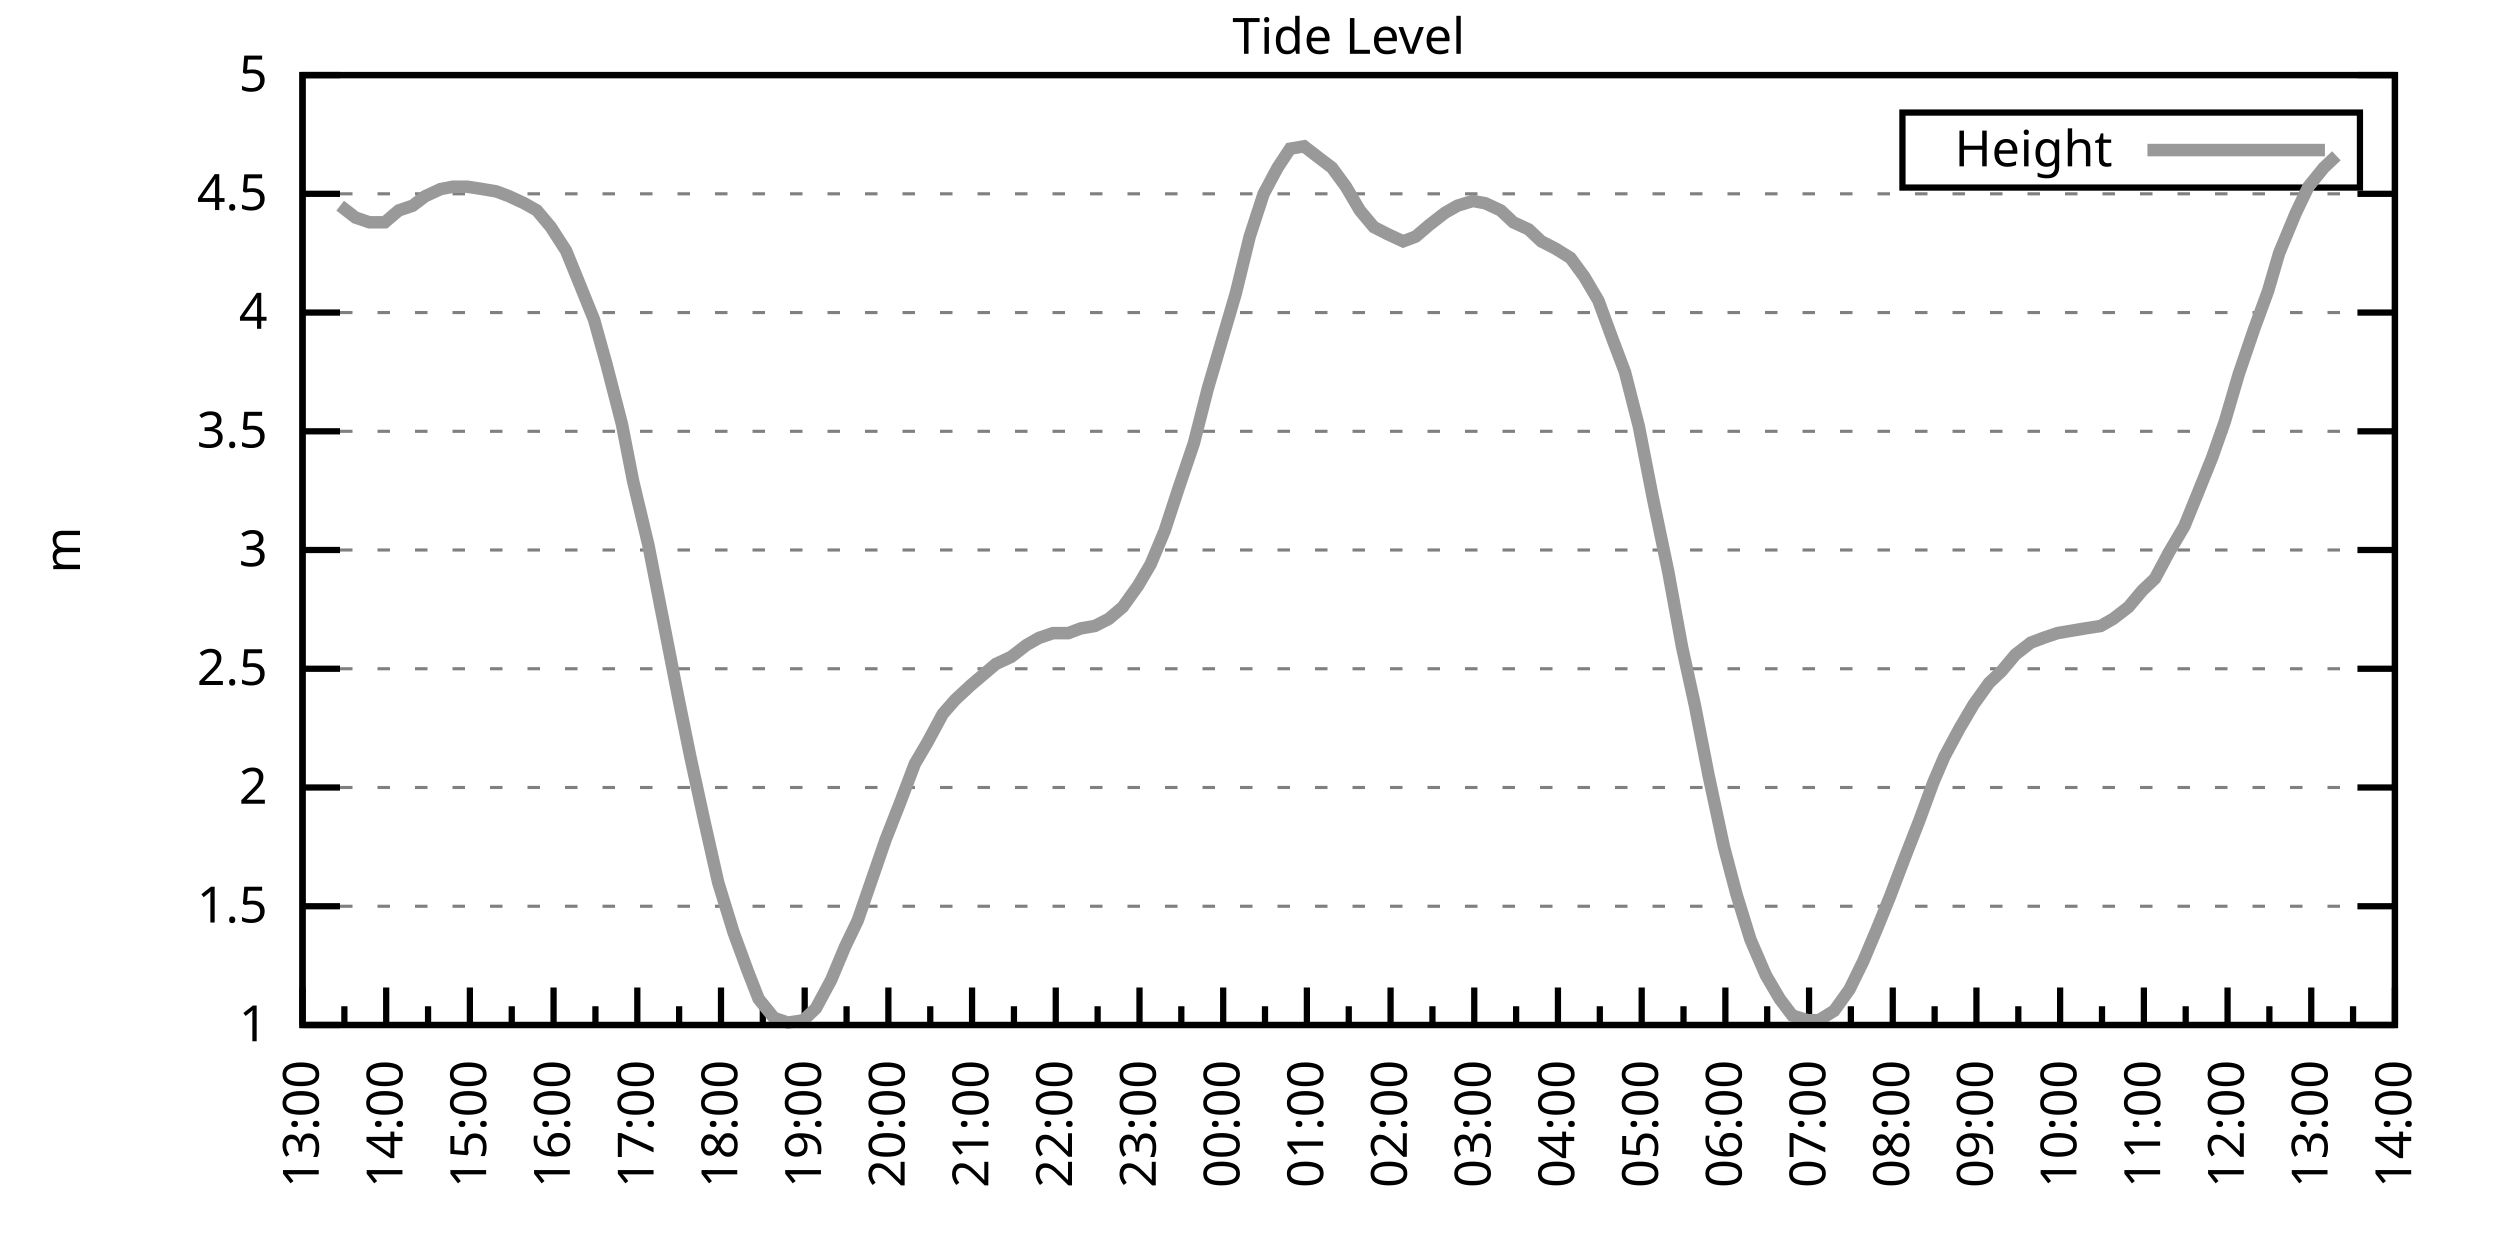
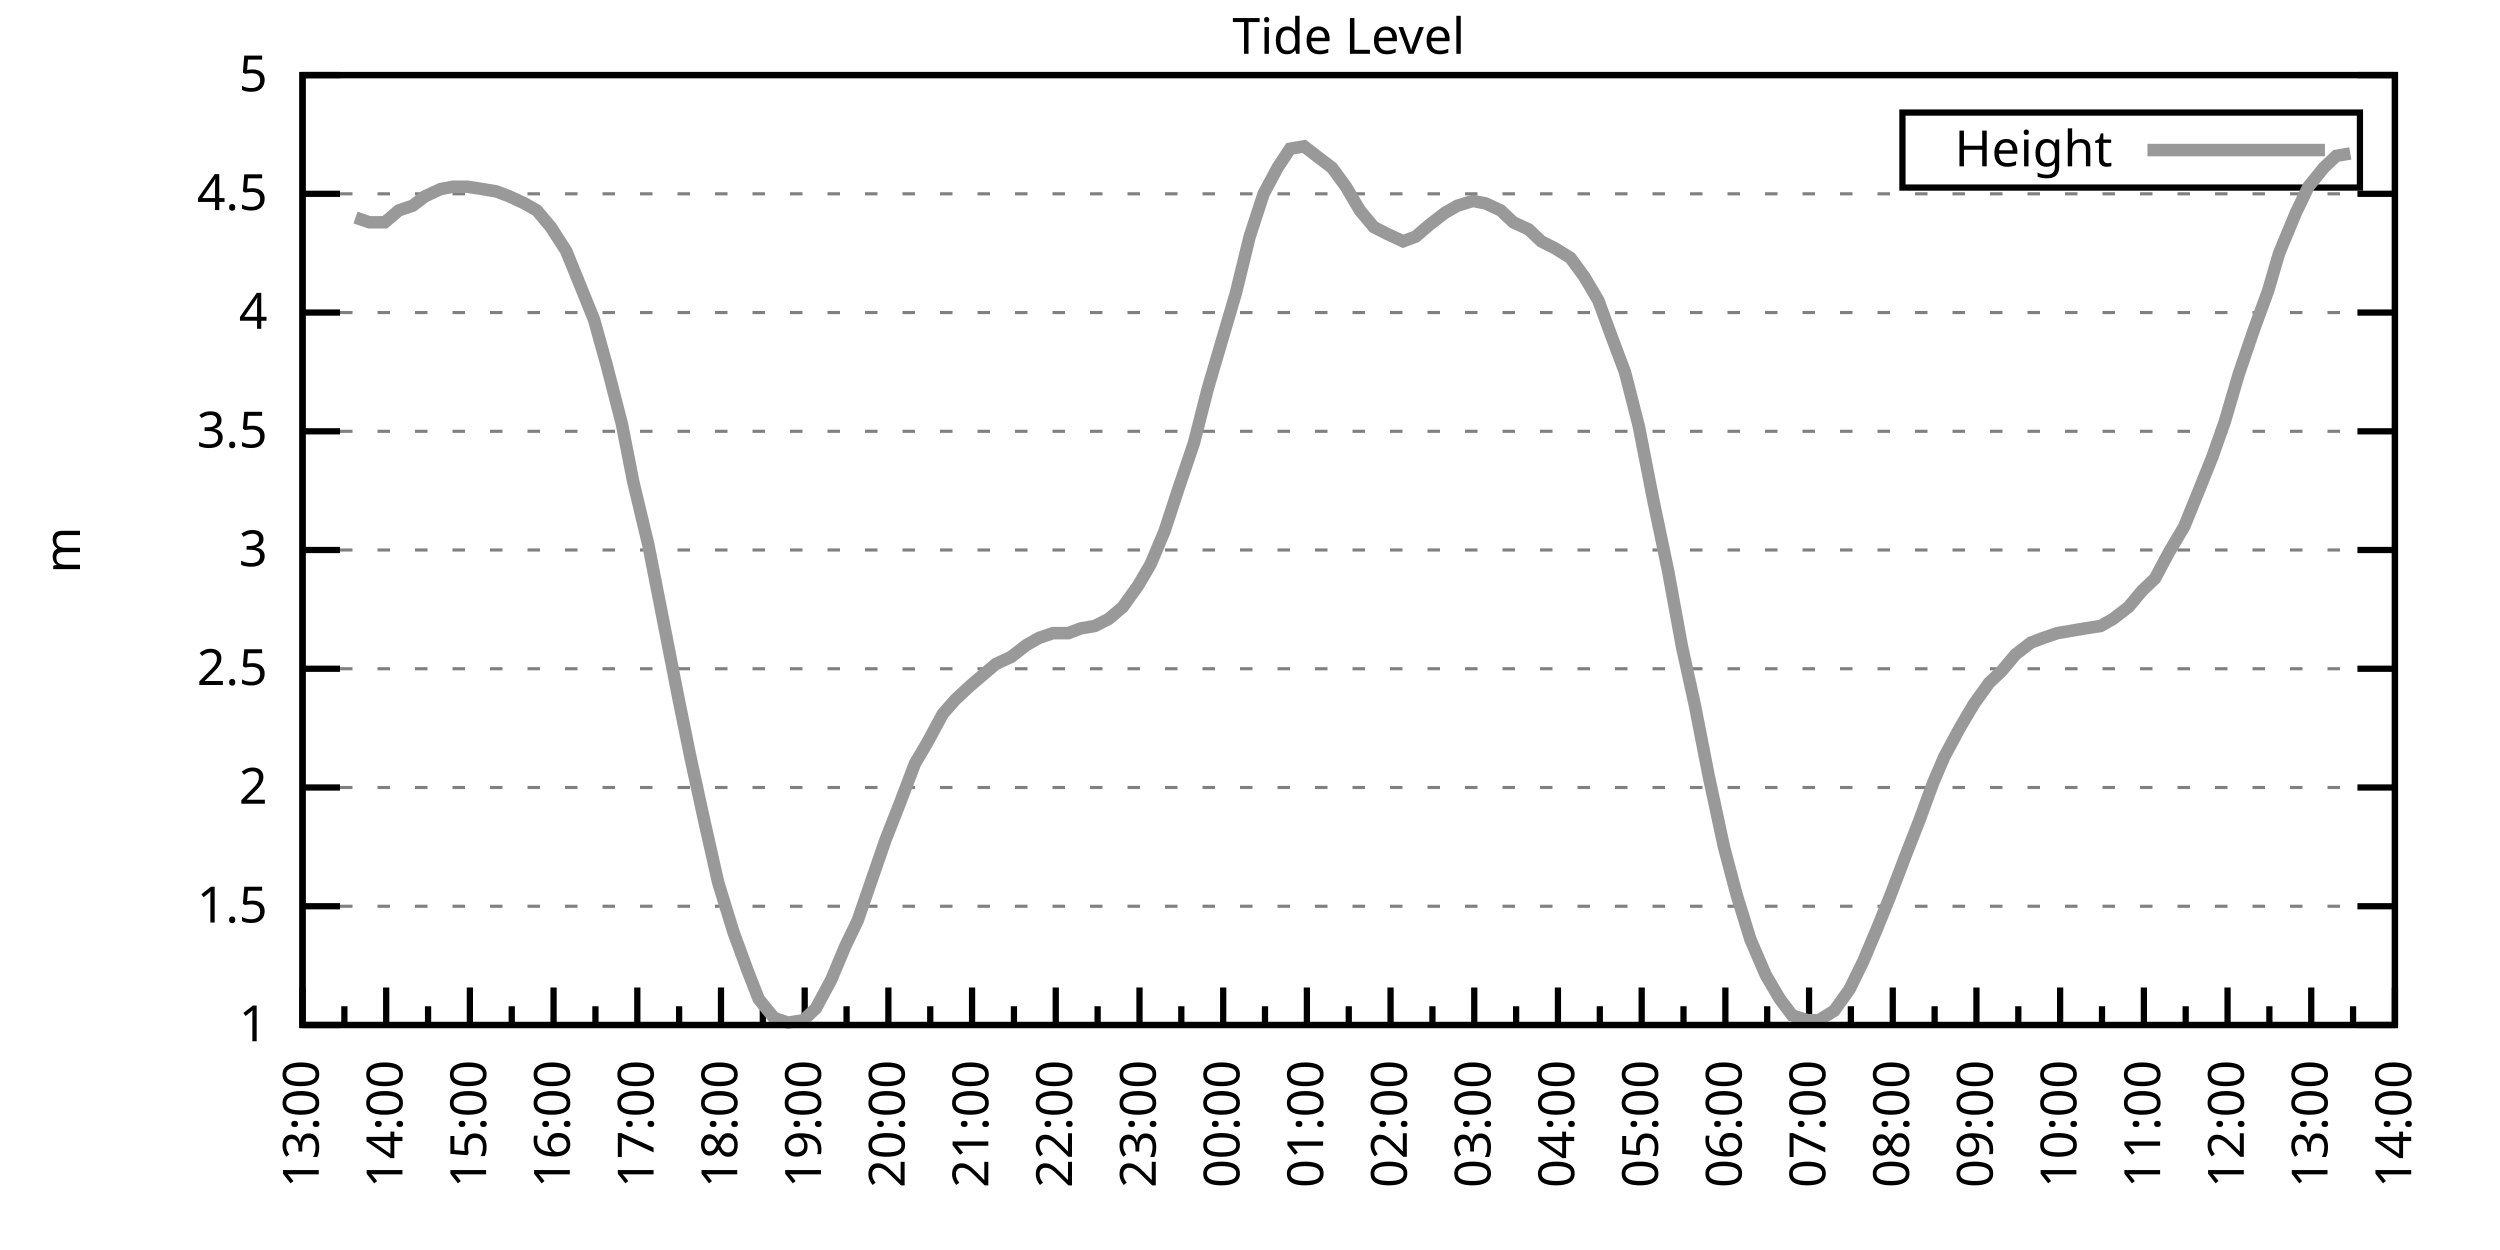
<svg xmlns="http://www.w3.org/2000/svg" xmlns:xlink="http://www.w3.org/1999/xlink" width="400" height="200" viewBox="0 0 400 200">
  <g id="gnuplot_canvas">
    <rect x="0" y="0" width="400" height="200" fill="none" />
    <defs>
      <circle id="gpDot" r="0.5" stroke-width="0.5" stroke="currentColor" />
      <path id="gpPt0" stroke-width="0.333" stroke="currentColor" d="M-1,0 h2 M0,-1 v2" />
      <path id="gpPt1" stroke-width="0.333" stroke="currentColor" d="M-1,-1 L1,1 M1,-1 L-1,1" />
      <path id="gpPt2" stroke-width="0.333" stroke="currentColor" d="M-1,0 L1,0 M0,-1 L0,1 M-1,-1 L1,1 M-1,1 L1,-1" />
      <rect id="gpPt3" stroke-width="0.333" stroke="currentColor" x="-1" y="-1" width="2" height="2" />
      <rect id="gpPt4" stroke-width="0.333" stroke="currentColor" fill="currentColor" x="-1" y="-1" width="2" height="2" />
      <circle id="gpPt5" stroke-width="0.333" stroke="currentColor" cx="0" cy="0" r="1" />
      <use xlink:href="#gpPt5" id="gpPt6" fill="currentColor" stroke="none" />
      <path id="gpPt7" stroke-width="0.333" stroke="currentColor" d="M0,-1.33 L-1.33,0.67 L1.33,0.67 z" />
      <use xlink:href="#gpPt7" id="gpPt8" fill="currentColor" stroke="none" />
      <use xlink:href="#gpPt7" id="gpPt9" stroke="currentColor" transform="rotate(180)" />
      <use xlink:href="#gpPt9" id="gpPt10" fill="currentColor" stroke="none" />
      <use xlink:href="#gpPt3" id="gpPt11" stroke="currentColor" transform="rotate(45)" />
      <use xlink:href="#gpPt11" id="gpPt12" fill="currentColor" stroke="none" />
      <path id="gpPt13" stroke-width="0.333" stroke="currentColor" d="M0,1.330 L1.265,0.411 L0.782,-1.067 L-0.782,-1.076 L-1.265,0.411 z" />
      <use xlink:href="#gpPt13" id="gpPt14" fill="currentColor" stroke="none" />
      <filter id="textbox" filterUnits="objectBoundingBox" x="0" y="0" height="1" width="1">
        <feFlood flood-color="white" flood-opacity="1" result="bgnd" />
        <feComposite in="SourceGraphic" in2="bgnd" operator="atop" />
      </filter>
      <filter id="greybox" filterUnits="objectBoundingBox" x="0" y="0" height="1" width="1">
        <feFlood flood-color="lightgrey" flood-opacity="1" result="grey" />
        <feComposite in="SourceGraphic" in2="grey" operator="atop" />
      </filter>
    </defs>
    <g fill="none" color="white" stroke="currentColor" stroke-width="1.00" stroke-linecap="butt" stroke-linejoin="miter">
</g>
    <g fill="none" color="black" stroke="currentColor" stroke-width="1.00" stroke-linecap="butt" stroke-linejoin="miter">
      <g stroke="none" shape-rendering="crispEdges">
        <polygon fill="rgb(255, 255, 255)" points="48.40,164.00 383.18,164.00 383.18,12.02 48.40,12.02 " />
      </g>
    </g>
    <g fill="none" color="black" stroke="currentColor" stroke-width="1.00" stroke-linecap="butt" stroke-linejoin="miter">
</g>
    <g fill="none" color="black" stroke="black" stroke-width="0.50" stroke-linecap="butt" stroke-linejoin="miter">
</g>
    <g fill="none" color="gray" stroke="currentColor" stroke-width="0.50" stroke-linecap="butt" stroke-linejoin="miter">
      <path stroke="gray" stroke-dasharray="2,4" class="gridline" d="M48.40,164.00 L383.19,164.00  " />
    </g>
    <g fill="none" color="gray" stroke="gray" stroke-width="1.00" stroke-linecap="butt" stroke-linejoin="miter">
</g>
    <g fill="none" color="black" stroke="currentColor" stroke-width="1.00" stroke-linecap="butt" stroke-linejoin="miter">
      <path stroke="black" d="M48.40,164.00 L54.40,164.00 M383.19,164.00 L377.19,164.00  " />
      <g transform="translate(42.80,166.60)" stroke="none" fill="black" font-family="Sans" font-size="8.00" text-anchor="end">
        <text>
          <tspan font-family="Sans"> 1</tspan>
        </text>
      </g>
    </g>
    <g fill="none" color="black" stroke="currentColor" stroke-width="1.00" stroke-linecap="butt" stroke-linejoin="miter">
</g>
    <g fill="none" color="black" stroke="black" stroke-width="0.50" stroke-linecap="butt" stroke-linejoin="miter">
</g>
    <g fill="none" color="gray" stroke="currentColor" stroke-width="0.50" stroke-linecap="butt" stroke-linejoin="miter">
      <path stroke="gray" stroke-dasharray="2,4" class="gridline" d="M48.40,145.00 L383.19,145.00  " />
    </g>
    <g fill="none" color="gray" stroke="gray" stroke-width="1.00" stroke-linecap="butt" stroke-linejoin="miter">
</g>
    <g fill="none" color="black" stroke="currentColor" stroke-width="1.00" stroke-linecap="butt" stroke-linejoin="miter">
      <path stroke="black" d="M48.40,145.00 L54.40,145.00 M383.19,145.00 L377.19,145.00  " />
      <g transform="translate(42.80,147.60)" stroke="none" fill="black" font-family="Sans" font-size="8.00" text-anchor="end">
        <text>
          <tspan font-family="Sans"> 1.5</tspan>
        </text>
      </g>
    </g>
    <g fill="none" color="black" stroke="currentColor" stroke-width="1.00" stroke-linecap="butt" stroke-linejoin="miter">
</g>
    <g fill="none" color="black" stroke="black" stroke-width="0.50" stroke-linecap="butt" stroke-linejoin="miter">
</g>
    <g fill="none" color="gray" stroke="currentColor" stroke-width="0.50" stroke-linecap="butt" stroke-linejoin="miter">
      <path stroke="gray" stroke-dasharray="2,4" class="gridline" d="M48.40,126.00 L383.19,126.00  " />
    </g>
    <g fill="none" color="gray" stroke="gray" stroke-width="1.00" stroke-linecap="butt" stroke-linejoin="miter">
</g>
    <g fill="none" color="black" stroke="currentColor" stroke-width="1.00" stroke-linecap="butt" stroke-linejoin="miter">
      <path stroke="black" d="M48.40,126.00 L54.40,126.00 M383.19,126.00 L377.19,126.00  " />
      <g transform="translate(42.80,128.60)" stroke="none" fill="black" font-family="Sans" font-size="8.00" text-anchor="end">
        <text>
          <tspan font-family="Sans"> 2</tspan>
        </text>
      </g>
    </g>
    <g fill="none" color="black" stroke="currentColor" stroke-width="1.00" stroke-linecap="butt" stroke-linejoin="miter">
</g>
    <g fill="none" color="black" stroke="black" stroke-width="0.50" stroke-linecap="butt" stroke-linejoin="miter">
</g>
    <g fill="none" color="gray" stroke="currentColor" stroke-width="0.50" stroke-linecap="butt" stroke-linejoin="miter">
      <path stroke="gray" stroke-dasharray="2,4" class="gridline" d="M48.40,107.00 L383.19,107.00  " />
    </g>
    <g fill="none" color="gray" stroke="gray" stroke-width="1.00" stroke-linecap="butt" stroke-linejoin="miter">
</g>
    <g fill="none" color="black" stroke="currentColor" stroke-width="1.00" stroke-linecap="butt" stroke-linejoin="miter">
      <path stroke="black" d="M48.40,107.00 L54.40,107.00 M383.19,107.00 L377.19,107.00  " />
      <g transform="translate(42.80,109.60)" stroke="none" fill="black" font-family="Sans" font-size="8.00" text-anchor="end">
        <text>
          <tspan font-family="Sans"> 2.5</tspan>
        </text>
      </g>
    </g>
    <g fill="none" color="black" stroke="currentColor" stroke-width="1.00" stroke-linecap="butt" stroke-linejoin="miter">
</g>
    <g fill="none" color="black" stroke="black" stroke-width="0.50" stroke-linecap="butt" stroke-linejoin="miter">
</g>
    <g fill="none" color="gray" stroke="currentColor" stroke-width="0.50" stroke-linecap="butt" stroke-linejoin="miter">
      <path stroke="gray" stroke-dasharray="2,4" class="gridline" d="M48.40,88.00 L383.19,88.00  " />
    </g>
    <g fill="none" color="gray" stroke="gray" stroke-width="1.00" stroke-linecap="butt" stroke-linejoin="miter">
</g>
    <g fill="none" color="black" stroke="currentColor" stroke-width="1.00" stroke-linecap="butt" stroke-linejoin="miter">
      <path stroke="black" d="M48.40,88.00 L54.40,88.00 M383.19,88.00 L377.19,88.00  " />
      <g transform="translate(42.80,90.60)" stroke="none" fill="black" font-family="Sans" font-size="8.00" text-anchor="end">
        <text>
          <tspan font-family="Sans"> 3</tspan>
        </text>
      </g>
    </g>
    <g fill="none" color="black" stroke="currentColor" stroke-width="1.00" stroke-linecap="butt" stroke-linejoin="miter">
</g>
    <g fill="none" color="black" stroke="black" stroke-width="0.50" stroke-linecap="butt" stroke-linejoin="miter">
</g>
    <g fill="none" color="gray" stroke="currentColor" stroke-width="0.50" stroke-linecap="butt" stroke-linejoin="miter">
      <path stroke="gray" stroke-dasharray="2,4" class="gridline" d="M48.40,69.01 L383.19,69.01  " />
    </g>
    <g fill="none" color="gray" stroke="gray" stroke-width="1.00" stroke-linecap="butt" stroke-linejoin="miter">
</g>
    <g fill="none" color="black" stroke="currentColor" stroke-width="1.00" stroke-linecap="butt" stroke-linejoin="miter">
      <path stroke="black" d="M48.40,69.01 L54.40,69.01 M383.19,69.01 L377.19,69.01  " />
      <g transform="translate(42.80,71.61)" stroke="none" fill="black" font-family="Sans" font-size="8.00" text-anchor="end">
        <text>
          <tspan font-family="Sans"> 3.5</tspan>
        </text>
      </g>
    </g>
    <g fill="none" color="black" stroke="currentColor" stroke-width="1.00" stroke-linecap="butt" stroke-linejoin="miter">
</g>
    <g fill="none" color="black" stroke="black" stroke-width="0.50" stroke-linecap="butt" stroke-linejoin="miter">
</g>
    <g fill="none" color="gray" stroke="currentColor" stroke-width="0.50" stroke-linecap="butt" stroke-linejoin="miter">
      <path stroke="gray" stroke-dasharray="2,4" class="gridline" d="M48.40,50.01 L383.19,50.01  " />
    </g>
    <g fill="none" color="gray" stroke="gray" stroke-width="1.00" stroke-linecap="butt" stroke-linejoin="miter">
</g>
    <g fill="none" color="black" stroke="currentColor" stroke-width="1.00" stroke-linecap="butt" stroke-linejoin="miter">
      <path stroke="black" d="M48.40,50.01 L54.40,50.01 M383.19,50.01 L377.19,50.01  " />
      <g transform="translate(42.80,52.61)" stroke="none" fill="black" font-family="Sans" font-size="8.00" text-anchor="end">
        <text>
          <tspan font-family="Sans"> 4</tspan>
        </text>
      </g>
    </g>
    <g fill="none" color="black" stroke="currentColor" stroke-width="1.00" stroke-linecap="butt" stroke-linejoin="miter">
</g>
    <g fill="none" color="black" stroke="black" stroke-width="0.50" stroke-linecap="butt" stroke-linejoin="miter">
</g>
    <g fill="none" color="gray" stroke="currentColor" stroke-width="0.50" stroke-linecap="butt" stroke-linejoin="miter">
      <path stroke="gray" stroke-dasharray="2,4" class="gridline" d="M48.40,31.01 L383.19,31.01  " />
    </g>
    <g fill="none" color="gray" stroke="gray" stroke-width="1.00" stroke-linecap="butt" stroke-linejoin="miter">
</g>
    <g fill="none" color="black" stroke="currentColor" stroke-width="1.00" stroke-linecap="butt" stroke-linejoin="miter">
      <path stroke="black" d="M48.40,31.01 L54.40,31.01 M383.19,31.01 L377.19,31.01  " />
      <g transform="translate(42.80,33.61)" stroke="none" fill="black" font-family="Sans" font-size="8.00" text-anchor="end">
        <text>
          <tspan font-family="Sans"> 4.5</tspan>
        </text>
      </g>
    </g>
    <g fill="none" color="black" stroke="currentColor" stroke-width="1.00" stroke-linecap="butt" stroke-linejoin="miter">
</g>
    <g fill="none" color="black" stroke="black" stroke-width="0.50" stroke-linecap="butt" stroke-linejoin="miter">
</g>
    <g fill="none" color="gray" stroke="currentColor" stroke-width="0.50" stroke-linecap="butt" stroke-linejoin="miter">
      <path stroke="gray" stroke-dasharray="2,4" class="gridline" d="M48.40,12.01 L383.19,12.01  " />
    </g>
    <g fill="none" color="gray" stroke="gray" stroke-width="1.00" stroke-linecap="butt" stroke-linejoin="miter">
</g>
    <g fill="none" color="black" stroke="currentColor" stroke-width="1.00" stroke-linecap="butt" stroke-linejoin="miter">
      <path stroke="black" d="M48.40,12.01 L54.40,12.01 M383.19,12.01 L377.19,12.01  " />
      <g transform="translate(42.80,14.61)" stroke="none" fill="black" font-family="Sans" font-size="8.00" text-anchor="end">
        <text>
          <tspan font-family="Sans"> 5</tspan>
        </text>
      </g>
    </g>
    <g fill="none" color="black" stroke="currentColor" stroke-width="1.00" stroke-linecap="butt" stroke-linejoin="miter">
      <path stroke="black" d="M48.40,164.00 L48.40,158.00  " />
      <g transform="translate(51.00,169.60) rotate(270)" stroke="none" fill="black" font-family="Sans" font-size="8.00" text-anchor="end">
        <text>
          <tspan font-family="Sans">13:00</tspan>
        </text>
      </g>
    </g>
    <g fill="none" color="black" stroke="currentColor" stroke-width="1.00" stroke-linecap="butt" stroke-linejoin="miter">
      <path stroke="black" d="M55.10,164.00 L55.10,161.00 M61.79,164.00 L61.79,158.00  " />
      <g transform="translate(64.39,169.60) rotate(270)" stroke="none" fill="black" font-family="Sans" font-size="8.00" text-anchor="end">
        <text>
          <tspan font-family="Sans">14:00</tspan>
        </text>
      </g>
    </g>
    <g fill="none" color="black" stroke="currentColor" stroke-width="1.00" stroke-linecap="butt" stroke-linejoin="miter">
      <path stroke="black" d="M68.49,164.00 L68.49,161.00 M75.18,164.00 L75.18,158.00  " />
      <g transform="translate(77.78,169.60) rotate(270)" stroke="none" fill="black" font-family="Sans" font-size="8.00" text-anchor="end">
        <text>
          <tspan font-family="Sans">15:00</tspan>
        </text>
      </g>
    </g>
    <g fill="none" color="black" stroke="currentColor" stroke-width="1.00" stroke-linecap="butt" stroke-linejoin="miter">
      <path stroke="black" d="M81.88,164.00 L81.88,161.00 M88.57,164.00 L88.57,158.00  " />
      <g transform="translate(91.17,169.60) rotate(270)" stroke="none" fill="black" font-family="Sans" font-size="8.00" text-anchor="end">
        <text>
          <tspan font-family="Sans">16:00</tspan>
        </text>
      </g>
    </g>
    <g fill="none" color="black" stroke="currentColor" stroke-width="1.00" stroke-linecap="butt" stroke-linejoin="miter">
      <path stroke="black" d="M95.27,164.00 L95.27,161.00 M101.97,164.00 L101.97,158.00  " />
      <g transform="translate(104.57,169.60) rotate(270)" stroke="none" fill="black" font-family="Sans" font-size="8.00" text-anchor="end">
        <text>
          <tspan font-family="Sans">17:00</tspan>
        </text>
      </g>
    </g>
    <g fill="none" color="black" stroke="currentColor" stroke-width="1.00" stroke-linecap="butt" stroke-linejoin="miter">
      <path stroke="black" d="M108.66,164.00 L108.66,161.00 M115.36,164.00 L115.36,158.00  " />
      <g transform="translate(117.96,169.60) rotate(270)" stroke="none" fill="black" font-family="Sans" font-size="8.00" text-anchor="end">
        <text>
          <tspan font-family="Sans">18:00</tspan>
        </text>
      </g>
    </g>
    <g fill="none" color="black" stroke="currentColor" stroke-width="1.00" stroke-linecap="butt" stroke-linejoin="miter">
      <path stroke="black" d="M122.05,164.00 L122.05,161.00 M128.75,164.00 L128.75,158.00  " />
      <g transform="translate(131.35,169.60) rotate(270)" stroke="none" fill="black" font-family="Sans" font-size="8.00" text-anchor="end">
        <text>
          <tspan font-family="Sans">19:00</tspan>
        </text>
      </g>
    </g>
    <g fill="none" color="black" stroke="currentColor" stroke-width="1.00" stroke-linecap="butt" stroke-linejoin="miter">
      <path stroke="black" d="M135.45,164.00 L135.45,161.00 M142.14,164.00 L142.14,158.00  " />
      <g transform="translate(144.74,169.60) rotate(270)" stroke="none" fill="black" font-family="Sans" font-size="8.00" text-anchor="end">
        <text>
          <tspan font-family="Sans">20:00</tspan>
        </text>
      </g>
    </g>
    <g fill="none" color="black" stroke="currentColor" stroke-width="1.00" stroke-linecap="butt" stroke-linejoin="miter">
      <path stroke="black" d="M148.84,164.00 L148.84,161.00 M155.53,164.00 L155.53,158.00  " />
      <g transform="translate(158.13,169.60) rotate(270)" stroke="none" fill="black" font-family="Sans" font-size="8.00" text-anchor="end">
        <text>
          <tspan font-family="Sans">21:00</tspan>
        </text>
      </g>
    </g>
    <g fill="none" color="black" stroke="currentColor" stroke-width="1.00" stroke-linecap="butt" stroke-linejoin="miter">
      <path stroke="black" d="M162.23,164.00 L162.23,161.00 M168.92,164.00 L168.92,158.00  " />
      <g transform="translate(171.52,169.60) rotate(270)" stroke="none" fill="black" font-family="Sans" font-size="8.00" text-anchor="end">
        <text>
          <tspan font-family="Sans">22:00</tspan>
        </text>
      </g>
    </g>
    <g fill="none" color="black" stroke="currentColor" stroke-width="1.00" stroke-linecap="butt" stroke-linejoin="miter">
      <path stroke="black" d="M175.62,164.00 L175.62,161.00 M182.32,164.00 L182.32,158.00  " />
      <g transform="translate(184.92,169.60) rotate(270)" stroke="none" fill="black" font-family="Sans" font-size="8.00" text-anchor="end">
        <text>
          <tspan font-family="Sans">23:00</tspan>
        </text>
      </g>
    </g>
    <g fill="none" color="black" stroke="currentColor" stroke-width="1.00" stroke-linecap="butt" stroke-linejoin="miter">
      <path stroke="black" d="M189.01,164.00 L189.01,161.00 M195.71,164.00 L195.71,158.00  " />
      <g transform="translate(198.31,169.60) rotate(270)" stroke="none" fill="black" font-family="Sans" font-size="8.00" text-anchor="end">
        <text>
          <tspan font-family="Sans">00:00</tspan>
        </text>
      </g>
    </g>
    <g fill="none" color="black" stroke="currentColor" stroke-width="1.00" stroke-linecap="butt" stroke-linejoin="miter">
      <path stroke="black" d="M202.40,164.00 L202.40,161.00 M209.10,164.00 L209.10,158.00  " />
      <g transform="translate(211.70,169.60) rotate(270)" stroke="none" fill="black" font-family="Sans" font-size="8.00" text-anchor="end">
        <text>
          <tspan font-family="Sans">01:00</tspan>
        </text>
      </g>
    </g>
    <g fill="none" color="black" stroke="currentColor" stroke-width="1.00" stroke-linecap="butt" stroke-linejoin="miter">
      <path stroke="black" d="M215.80,164.00 L215.80,161.00 M222.49,164.00 L222.49,158.00  " />
      <g transform="translate(225.09,169.60) rotate(270)" stroke="none" fill="black" font-family="Sans" font-size="8.00" text-anchor="end">
        <text>
          <tspan font-family="Sans">02:00</tspan>
        </text>
      </g>
    </g>
    <g fill="none" color="black" stroke="currentColor" stroke-width="1.00" stroke-linecap="butt" stroke-linejoin="miter">
      <path stroke="black" d="M229.19,164.00 L229.19,161.00 M235.88,164.00 L235.88,158.00  " />
      <g transform="translate(238.48,169.60) rotate(270)" stroke="none" fill="black" font-family="Sans" font-size="8.00" text-anchor="end">
        <text>
          <tspan font-family="Sans">03:00</tspan>
        </text>
      </g>
    </g>
    <g fill="none" color="black" stroke="currentColor" stroke-width="1.00" stroke-linecap="butt" stroke-linejoin="miter">
      <path stroke="black" d="M242.58,164.00 L242.58,161.00 M249.27,164.00 L249.27,158.00  " />
      <g transform="translate(251.87,169.60) rotate(270)" stroke="none" fill="black" font-family="Sans" font-size="8.00" text-anchor="end">
        <text>
          <tspan font-family="Sans">04:00</tspan>
        </text>
      </g>
    </g>
    <g fill="none" color="black" stroke="currentColor" stroke-width="1.00" stroke-linecap="butt" stroke-linejoin="miter">
      <path stroke="black" d="M255.97,164.00 L255.97,161.00 M262.67,164.00 L262.67,158.00  " />
      <g transform="translate(265.27,169.60) rotate(270)" stroke="none" fill="black" font-family="Sans" font-size="8.00" text-anchor="end">
        <text>
          <tspan font-family="Sans">05:00</tspan>
        </text>
      </g>
    </g>
    <g fill="none" color="black" stroke="currentColor" stroke-width="1.00" stroke-linecap="butt" stroke-linejoin="miter">
      <path stroke="black" d="M269.36,164.00 L269.36,161.00 M276.06,164.00 L276.06,158.00  " />
      <g transform="translate(278.66,169.60) rotate(270)" stroke="none" fill="black" font-family="Sans" font-size="8.00" text-anchor="end">
        <text>
          <tspan font-family="Sans">06:00</tspan>
        </text>
      </g>
    </g>
    <g fill="none" color="black" stroke="currentColor" stroke-width="1.00" stroke-linecap="butt" stroke-linejoin="miter">
      <path stroke="black" d="M282.75,164.00 L282.75,161.00 M289.45,164.00 L289.45,158.00  " />
      <g transform="translate(292.05,169.60) rotate(270)" stroke="none" fill="black" font-family="Sans" font-size="8.00" text-anchor="end">
        <text>
          <tspan font-family="Sans">07:00</tspan>
        </text>
      </g>
    </g>
    <g fill="none" color="black" stroke="currentColor" stroke-width="1.00" stroke-linecap="butt" stroke-linejoin="miter">
      <path stroke="black" d="M296.14,164.00 L296.14,161.00 M302.84,164.00 L302.84,158.00  " />
      <g transform="translate(305.44,169.60) rotate(270)" stroke="none" fill="black" font-family="Sans" font-size="8.00" text-anchor="end">
        <text>
          <tspan font-family="Sans">08:00</tspan>
        </text>
      </g>
    </g>
    <g fill="none" color="black" stroke="currentColor" stroke-width="1.00" stroke-linecap="butt" stroke-linejoin="miter">
      <path stroke="black" d="M309.54,164.00 L309.54,161.00 M316.23,164.00 L316.23,158.00  " />
      <g transform="translate(318.83,169.60) rotate(270)" stroke="none" fill="black" font-family="Sans" font-size="8.00" text-anchor="end">
        <text>
          <tspan font-family="Sans">09:00</tspan>
        </text>
      </g>
    </g>
    <g fill="none" color="black" stroke="currentColor" stroke-width="1.00" stroke-linecap="butt" stroke-linejoin="miter">
      <path stroke="black" d="M322.93,164.00 L322.93,161.00 M329.62,164.00 L329.62,158.00  " />
      <g transform="translate(332.22,169.60) rotate(270)" stroke="none" fill="black" font-family="Sans" font-size="8.00" text-anchor="end">
        <text>
          <tspan font-family="Sans">10:00</tspan>
        </text>
      </g>
    </g>
    <g fill="none" color="black" stroke="currentColor" stroke-width="1.00" stroke-linecap="butt" stroke-linejoin="miter">
      <path stroke="black" d="M336.32,164.00 L336.32,161.00 M343.02,164.00 L343.02,158.00  " />
      <g transform="translate(345.62,169.60) rotate(270)" stroke="none" fill="black" font-family="Sans" font-size="8.00" text-anchor="end">
        <text>
          <tspan font-family="Sans">11:00</tspan>
        </text>
      </g>
    </g>
    <g fill="none" color="black" stroke="currentColor" stroke-width="1.00" stroke-linecap="butt" stroke-linejoin="miter">
      <path stroke="black" d="M349.71,164.00 L349.71,161.00 M356.41,164.00 L356.41,158.00  " />
      <g transform="translate(359.01,169.60) rotate(270)" stroke="none" fill="black" font-family="Sans" font-size="8.00" text-anchor="end">
        <text>
          <tspan font-family="Sans">12:00</tspan>
        </text>
      </g>
    </g>
    <g fill="none" color="black" stroke="currentColor" stroke-width="1.00" stroke-linecap="butt" stroke-linejoin="miter">
      <path stroke="black" d="M363.10,164.00 L363.10,161.00 M369.80,164.00 L369.80,158.00  " />
      <g transform="translate(372.40,169.60) rotate(270)" stroke="none" fill="black" font-family="Sans" font-size="8.00" text-anchor="end">
        <text>
          <tspan font-family="Sans">13:00</tspan>
        </text>
      </g>
    </g>
    <g fill="none" color="black" stroke="currentColor" stroke-width="1.00" stroke-linecap="butt" stroke-linejoin="miter">
      <path stroke="black" d="M376.49,164.00 L376.49,161.00 M383.19,164.00 L383.19,158.00  " />
      <g transform="translate(385.79,169.60) rotate(270)" stroke="none" fill="black" font-family="Sans" font-size="8.00" text-anchor="end">
        <text>
          <tspan font-family="Sans">14:00</tspan>
        </text>
      </g>
    </g>
    <g fill="none" color="black" stroke="currentColor" stroke-width="1.00" stroke-linecap="butt" stroke-linejoin="miter">
</g>
    <g fill="none" color="black" stroke="currentColor" stroke-width="1.00" stroke-linecap="butt" stroke-linejoin="miter">
      <path stroke="black" d="M48.40,12.01 L48.40,164.00 L383.19,164.00 L383.19,12.01 L48.40,12.01 Z  " />
    </g>
    <g fill="none" color="black" stroke="currentColor" stroke-width="1.00" stroke-linecap="butt" stroke-linejoin="miter">
      <g transform="translate(12.80,88.01) rotate(270)" stroke="none" fill="black" font-family="Sans" font-size="8.00" text-anchor="middle">
        <text>
          <tspan font-family="Sans">m</tspan>
        </text>
      </g>
    </g>
    <g fill="none" color="black" stroke="currentColor" stroke-width="1.00" stroke-linecap="butt" stroke-linejoin="miter">
</g>
    <g fill="none" color="black" stroke="currentColor" stroke-width="1.00" stroke-linecap="butt" stroke-linejoin="miter">
      <path stroke="black" d="M304.39,30.01 L304.39,18.01 L377.59,18.01 L377.59,30.01 L304.39,30.01 Z  " />
    </g>
    <g id="Tide_level_plot_1">
      <g fill="none" color="white" stroke="black" stroke-width="2.00" stroke-linecap="butt" stroke-linejoin="miter">
</g>
      <g fill="none" color="black" stroke="currentColor" stroke-width="2.00" stroke-linecap="butt" stroke-linejoin="miter">
        <g transform="translate(337.99,26.61)" stroke="none" fill="black" font-family="Sans" font-size="8.00" text-anchor="end">
          <text>
            <tspan font-family="Sans">Height</tspan>
          </text>
        </g>
      </g>
      <g fill="none" color="black" stroke="currentColor" stroke-width="2.00" stroke-linecap="butt" stroke-linejoin="miter">
-         <path stroke="rgb(153, 153, 153)" d="M343.59,24.01 L371.99,24.01 M54.43,32.91 L56.88,34.81 L59.11,35.57 L61.57,35.57 L63.80,33.67 L66.03,32.91   L68.04,31.39 L70.50,30.25 L72.50,29.87 L74.74,29.87 L77.19,30.25 L79.42,30.63 L81.43,31.39 L83.89,32.53   L85.90,33.67 L88.13,36.33 L90.58,40.13 L92.59,45.07 L95.05,51.15 L97.06,58.37 L99.51,67.87 L101.30,76.99   L103.75,87.25 L106.21,99.78 L108.44,111.18 L110.45,121.06 L112.68,131.32 L114.91,141.20 L117.37,149.18 L119.60,155.26   L121.38,159.82 L123.84,162.86 L126.07,163.62 L128.53,163.24 L130.54,161.34 L132.99,156.78 L135.22,151.46 L137.23,147.28   L139.46,140.82 L141.69,134.36 L143.93,128.66 L146.38,122.20 L148.39,118.78 L150.85,114.22 L152.85,111.94 L155.31,109.66   L157.54,107.76 L159.33,106.24 L161.78,105.10 L164.24,103.20 L166.25,102.06 L168.48,101.30 L170.93,101.30 L172.94,100.54   L175.17,100.16 L177.41,99.02 L179.64,97.12 L182.09,93.70 L184.10,90.28 L186.33,84.97 L188.57,78.13 L191.02,70.91   L193.25,62.17 L195.26,55.33 L197.72,46.97 L199.95,37.85 L202.18,31.01 L204.41,26.83 L206.42,23.79 L208.65,23.41   L211.11,25.31 L213.12,26.83 L215.35,29.87 L217.58,33.67 L219.81,36.33 L222.04,37.47 L224.50,38.61 L226.51,37.85   L228.74,35.95 L231.20,34.05 L233.20,32.91 L235.66,32.15 L237.67,32.53 L240.12,33.67 L242.13,35.57 L244.59,36.71   L246.60,38.61 L248.83,39.75 L251.28,41.27 L253.51,44.31 L255.75,48.11 L257.98,54.19 L259.99,59.51 L262.22,68.25   L264.45,79.65 L266.91,91.42 L269.14,103.58 L271.15,112.70 L273.38,124.10 L275.83,135.50 L277.84,143.10 L280.07,150.32   L282.53,156.02 L284.76,159.82 L286.77,162.48 L289.23,163.24 L291.01,163.24 L293.47,161.72 L295.92,158.30 L298.15,153.74   L300.39,148.42 L302.39,143.48 L304.85,137.02 L307.08,131.32 L309.31,125.24 L311.10,121.06 L313.55,116.50 L315.79,112.70   L318.24,109.28 L320.25,107.38 L322.48,104.72 L324.94,102.82 L326.95,102.06 L329.18,101.30 L331.41,100.92 L333.64,100.54   L336.10,100.16 L338.10,99.02 L340.56,97.12 L342.79,94.46 L344.80,92.56 L347.03,88.38 L349.49,84.21 L351.50,79.27   L353.95,73.19 L355.96,67.49 L358.19,59.89 L360.65,52.67 L362.88,46.59 L364.66,40.51 L367.34,34.05 L369.35,29.87   L371.81,26.83 L373.82,24.93  " />
+         <path stroke="rgb(153, 153, 153)" d="M343.59,24.01 L371.99,24.01 M56.88,34.81 L59.11,35.57 L61.57,35.57 L63.80,33.67 L66.03,32.91 L68.04,31.39   L70.50,30.25 L72.50,29.87 L74.74,29.87 L77.19,30.25 L79.42,30.63 L81.43,31.39 L83.89,32.53 L85.90,33.67   L88.13,36.33 L90.58,40.13 L92.59,45.07 L95.05,51.15 L97.06,58.37 L99.51,67.87 L101.30,76.99 L103.75,87.25   L106.21,99.78 L108.44,111.18 L110.45,121.06 L112.68,131.32 L114.91,141.20 L117.37,149.18 L119.60,155.26 L121.38,159.82   L123.84,162.86 L126.07,163.62 L128.53,163.24 L130.54,161.34 L132.99,156.78 L135.22,151.46 L137.23,147.28 L139.46,140.82   L141.69,134.36 L143.93,128.66 L146.38,122.20 L148.39,118.78 L150.85,114.22 L152.85,111.94 L155.31,109.66 L157.54,107.76   L159.33,106.24 L161.78,105.10 L164.24,103.20 L166.25,102.06 L168.48,101.30 L170.93,101.30 L172.94,100.54 L175.17,100.16   L177.41,99.02 L179.64,97.12 L182.09,93.70 L184.10,90.28 L186.33,84.97 L188.57,78.13 L191.02,70.91 L193.25,62.17   L195.26,55.33 L197.72,46.97 L199.95,37.85 L202.18,31.01 L204.41,26.83 L206.42,23.79 L208.65,23.41 L211.11,25.31   L213.12,26.83 L215.35,29.87 L217.58,33.67 L219.81,36.33 L222.04,37.47 L224.50,38.61 L226.51,37.85 L228.74,35.95   L231.20,34.05 L233.20,32.91 L235.66,32.15 L237.67,32.53 L240.12,33.67 L242.13,35.57 L244.59,36.71 L246.60,38.61   L248.83,39.75 L251.28,41.27 L253.51,44.31 L255.75,48.11 L257.98,54.19 L259.99,59.51 L262.22,68.25 L264.45,79.65   L266.91,91.42 L269.14,103.58 L271.15,112.70 L273.38,124.10 L275.83,135.50 L277.84,143.10 L280.07,150.32 L282.53,156.02   L284.76,159.82 L286.77,162.48 L289.23,163.24 L291.01,163.24 L293.47,161.72 L295.92,158.30 L298.15,153.74 L300.39,148.42   L302.39,143.48 L304.85,137.02 L307.08,131.32 L309.31,125.24 L311.10,121.06 L313.55,116.50 L315.79,112.70 L318.24,109.28   L320.25,107.38 L322.48,104.72 L324.94,102.82 L326.95,102.06 L329.18,101.30 L331.41,100.92 L333.64,100.54 L336.10,100.16   L338.10,99.02 L340.56,97.12 L342.79,94.46 L344.80,92.56 L347.03,88.38 L349.49,84.21 L351.50,79.27 L353.95,73.19   L355.96,67.49 L358.19,59.89 L360.65,52.67 L362.88,46.59 L364.66,40.51 L367.34,34.05 L369.35,29.87 L371.81,26.83   L373.82,24.93 L376.05,24.55  " />
      </g>
    </g>
    <g fill="none" color="black" stroke="currentColor" stroke-width="2.00" stroke-linecap="butt" stroke-linejoin="miter">
</g>
    <g fill="none" color="black" stroke="black" stroke-width="1.00" stroke-linecap="butt" stroke-linejoin="miter">
</g>
    <g fill="none" color="black" stroke="currentColor" stroke-width="1.00" stroke-linecap="butt" stroke-linejoin="miter">
      <path stroke="black" d="M48.40,12.01 L48.40,164.00 L383.19,164.00 L383.19,12.01 L48.40,12.01 Z  " />
    </g>
    <g fill="none" color="black" stroke="currentColor" stroke-width="1.00" stroke-linecap="butt" stroke-linejoin="miter">
      <g transform="translate(215.79,8.61)" stroke="none" fill="black" font-family="Sans" font-size="8.00" text-anchor="middle">
        <text>
          <tspan font-family="Sans">Tide Level</tspan>
        </text>
      </g>
    </g>
    <g fill="none" color="black" stroke="currentColor" stroke-width="1.00" stroke-linecap="butt" stroke-linejoin="miter">
</g>
  </g>
</svg>
